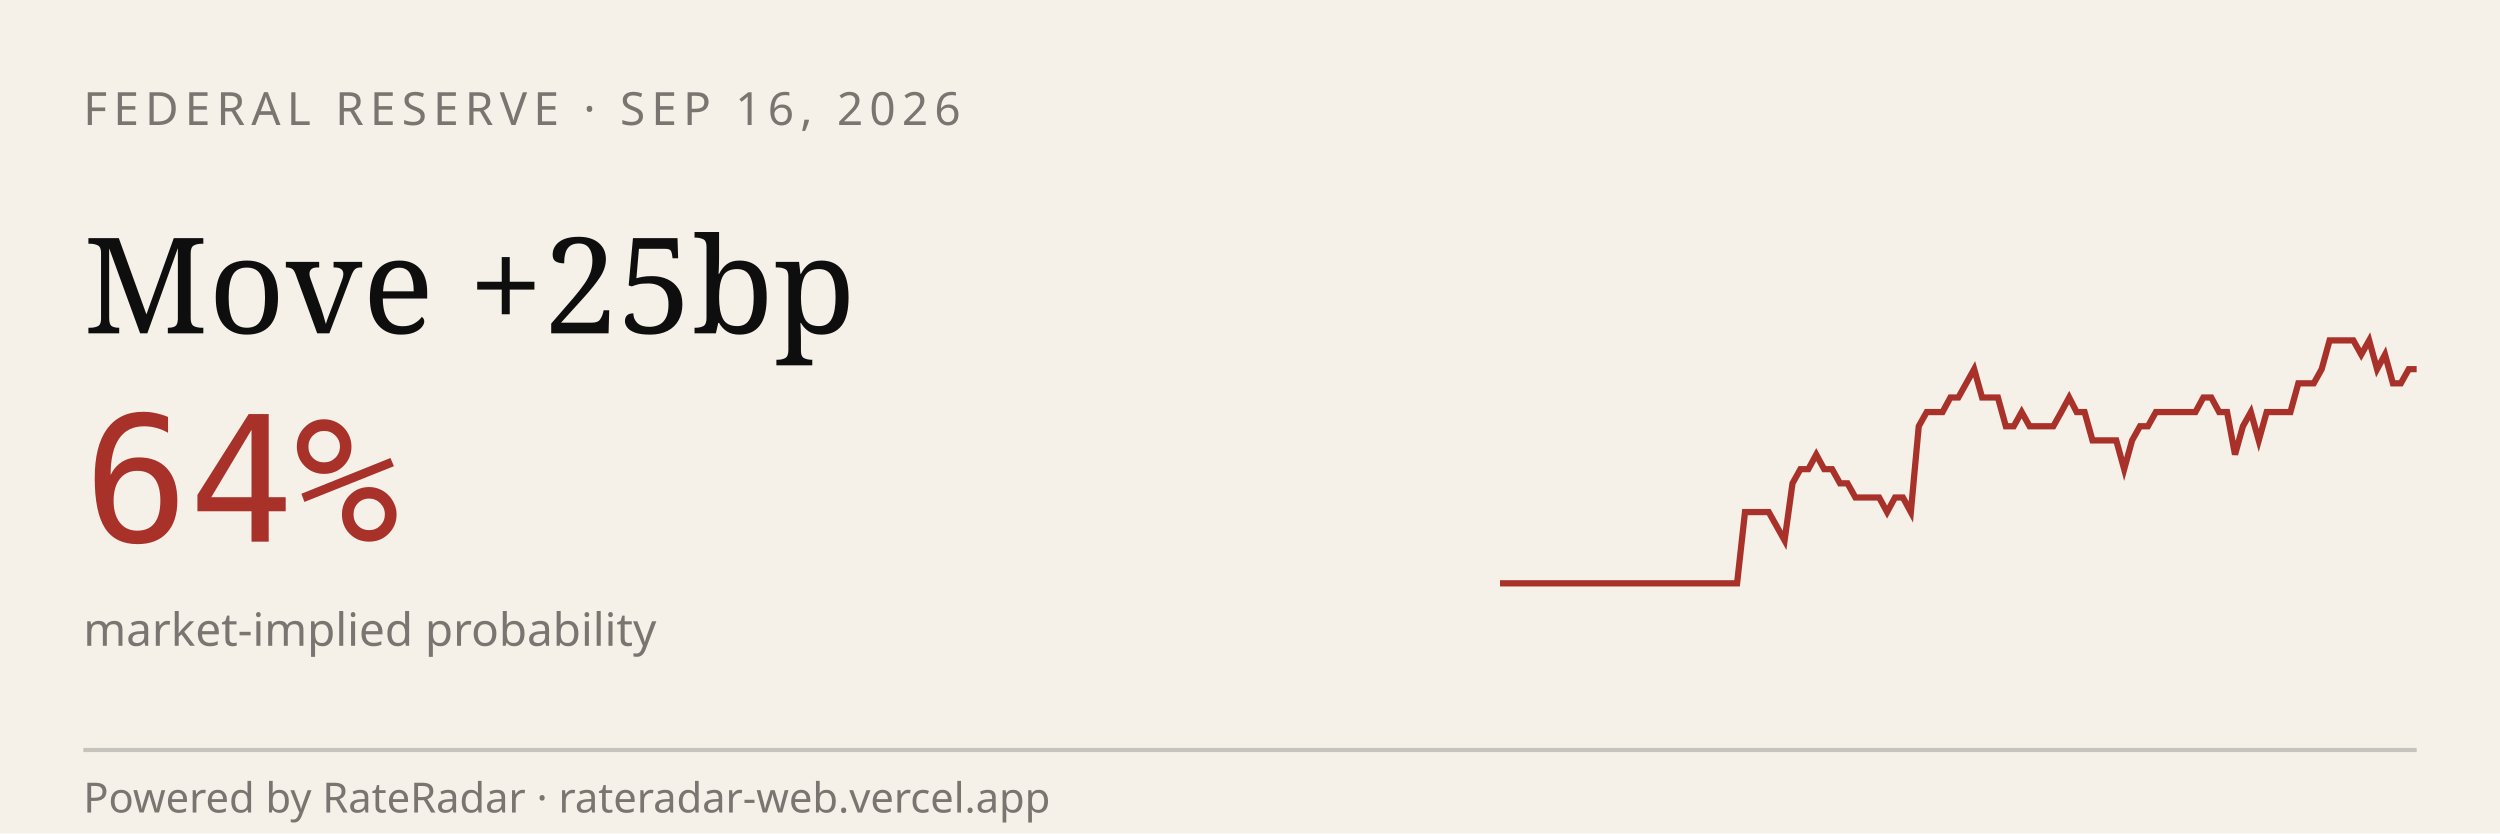
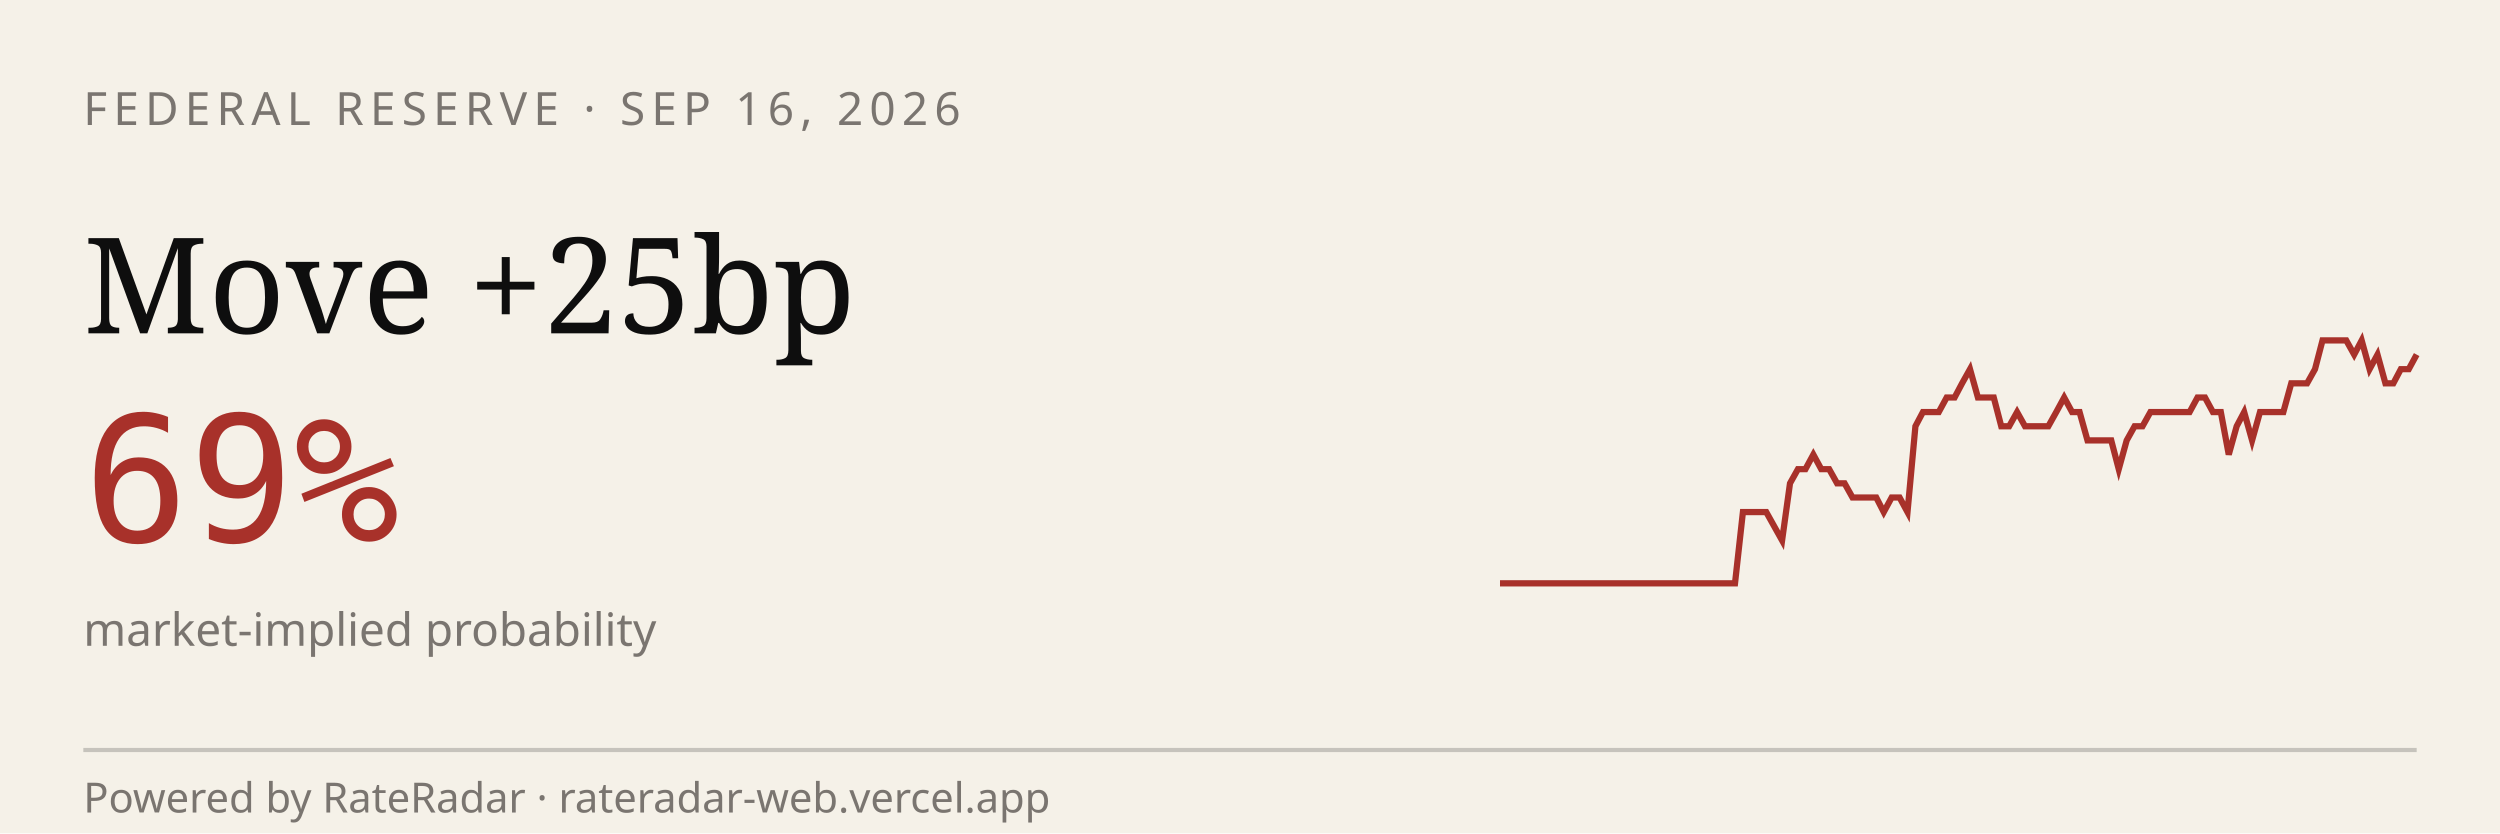
<svg xmlns="http://www.w3.org/2000/svg" viewBox="0 0 600 200" width="600" height="200" role="img" aria-label="RateRadar live odds for FED 2026-09-16">
  <rect width="600" height="200" fill="#F5F1E8" />
  <text x="20" y="30" font-family="sans-serif" font-size="11" letter-spacing="1.5" fill="#7A7570">FEDERAL RESERVE · SEP 16, 2026</text>
  <text x="20" y="80" font-family="Georgia, serif" font-size="32" fill="#0E0E0E">Move +25bp</text>
-   <text x="20" y="130" font-family="monospace" font-size="42" fill="#A8312A">64%</text>
+   <text x="20" y="130" font-family="monospace" font-size="42" fill="#A8312A">69%</text>
  <text x="20" y="155" font-family="sans-serif" font-size="11" fill="#7A7570">market-implied probability</text>
-   <path d="M 360.0,140.0 L 361.9,140.0 L 363.8,140.0 L 365.7,140.0 L 367.6,140.0 L 369.5,140.0 L 371.4,140.0 L 373.3,140.0 L 375.2,140.0 L 377.1,140.0 L 379.0,140.0 L 380.9,140.0 L 382.8,140.0 L 384.7,140.0 L 386.6,140.0 L 388.4,140.0 L 390.3,140.0 L 392.2,140.0 L 394.1,140.0 L 396.0,140.0 L 397.9,140.0 L 399.8,140.0 L 401.7,140.0 L 403.6,140.0 L 405.5,140.0 L 407.4,140.0 L 409.3,140.0 L 411.2,140.0 L 413.1,140.0 L 415.0,140.0 L 416.9,140.0 L 418.8,122.9 L 420.7,122.9 L 422.6,122.9 L 424.5,122.9 L 426.4,126.3 L 428.3,129.7 L 430.2,116.0 L 432.1,112.6 L 434.0,112.6 L 435.9,109.1 L 437.8,112.6 L 439.7,112.6 L 441.6,116.0 L 443.4,116.0 L 445.3,119.4 L 447.2,119.4 L 449.1,119.4 L 451.0,119.4 L 452.9,122.9 L 454.8,119.4 L 456.7,119.4 L 458.6,122.9 L 460.5,102.3 L 462.4,98.9 L 464.3,98.9 L 466.2,98.9 L 468.1,95.4 L 470.0,95.4 L 471.9,92.0 L 473.8,88.6 L 475.7,95.4 L 477.6,95.4 L 479.5,95.4 L 481.4,102.3 L 483.3,102.3 L 485.2,98.9 L 487.1,102.3 L 489.0,102.3 L 490.9,102.3 L 492.8,102.3 L 494.7,98.9 L 496.6,95.4 L 498.4,98.9 L 500.3,98.9 L 502.2,105.7 L 504.1,105.7 L 506.0,105.7 L 507.9,105.7 L 509.8,112.6 L 511.7,105.7 L 513.6,102.3 L 515.5,102.3 L 517.4,98.9 L 519.3,98.9 L 521.2,98.9 L 523.1,98.9 L 525.0,98.9 L 526.9,98.9 L 528.8,95.4 L 530.7,95.4 L 532.6,98.9 L 534.5,98.9 L 536.4,109.1 L 538.3,102.3 L 540.2,98.9 L 542.1,105.7 L 544.0,98.9 L 545.9,98.9 L 547.8,98.9 L 549.7,98.9 L 551.6,92.0 L 553.4,92.0 L 555.3,92.0 L 557.2,88.6 L 559.1,81.7 L 561.0,81.7 L 562.9,81.7 L 564.8,81.7 L 566.7,85.1 L 568.6,81.7 L 570.5,88.6 L 572.4,85.1 L 574.3,92.0 L 576.2,92.0 L 578.1,88.6 L 580.0,88.6" stroke="#A8312A" stroke-width="1.5" fill="none" />
+   <path d="M 360.0,140.0 L 361.9,140.0 L 363.8,140.0 L 365.6,140.0 L 367.5,140.0 L 369.4,140.0 L 371.3,140.0 L 373.2,140.0 L 375.0,140.0 L 376.9,140.0 L 378.8,140.0 L 380.7,140.0 L 382.6,140.0 L 384.4,140.0 L 386.3,140.0 L 388.2,140.0 L 390.1,140.0 L 392.0,140.0 L 393.8,140.0 L 395.7,140.0 L 397.6,140.0 L 399.5,140.0 L 401.4,140.0 L 403.2,140.0 L 405.1,140.0 L 407.0,140.0 L 408.9,140.0 L 410.8,140.0 L 412.6,140.0 L 414.5,140.0 L 416.4,140.0 L 418.3,122.9 L 420.2,122.9 L 422.1,122.9 L 423.9,122.9 L 425.8,126.3 L 427.7,129.7 L 429.6,116.0 L 431.5,112.6 L 433.3,112.6 L 435.2,109.1 L 437.1,112.6 L 439.0,112.6 L 440.9,116.0 L 442.7,116.0 L 444.6,119.4 L 446.5,119.4 L 448.4,119.4 L 450.3,119.4 L 452.1,122.9 L 454.0,119.4 L 455.9,119.4 L 457.8,122.9 L 459.7,102.3 L 461.5,98.9 L 463.4,98.9 L 465.3,98.9 L 467.2,95.4 L 469.1,95.4 L 470.9,92.0 L 472.8,88.6 L 474.7,95.4 L 476.6,95.4 L 478.5,95.4 L 480.3,102.3 L 482.2,102.3 L 484.1,98.9 L 486.0,102.3 L 487.9,102.3 L 489.7,102.3 L 491.6,102.3 L 493.5,98.9 L 495.4,95.4 L 497.3,98.9 L 499.1,98.9 L 501.0,105.7 L 502.9,105.7 L 504.8,105.7 L 506.7,105.7 L 508.5,112.6 L 510.4,105.7 L 512.3,102.3 L 514.2,102.3 L 516.1,98.9 L 517.9,98.9 L 519.8,98.9 L 521.7,98.9 L 523.6,98.9 L 525.5,98.9 L 527.4,95.4 L 529.2,95.4 L 531.1,98.9 L 533.0,98.9 L 534.9,109.1 L 536.8,102.3 L 538.6,98.9 L 540.5,105.7 L 542.4,98.9 L 544.3,98.9 L 546.2,98.9 L 548.0,98.9 L 549.9,92.0 L 551.8,92.0 L 553.7,92.0 L 555.6,88.6 L 557.4,81.7 L 559.3,81.7 L 561.2,81.7 L 563.1,81.7 L 565.0,85.1 L 566.8,81.7 L 568.7,88.6 L 570.6,85.1 L 572.5,92.0 L 574.4,92.0 L 576.2,88.6 L 578.1,88.6 L 580.0,85.1" stroke="#A8312A" stroke-width="1.5" fill="none" />
  <line x1="20" y1="180" x2="580" y2="180" stroke="#0E0E0E33" />
  <text x="20" y="195" font-family="sans-serif" font-size="10" fill="#7A7570">Powered by RateRadar · rateradar-web.vercel.app</text>
</svg>
